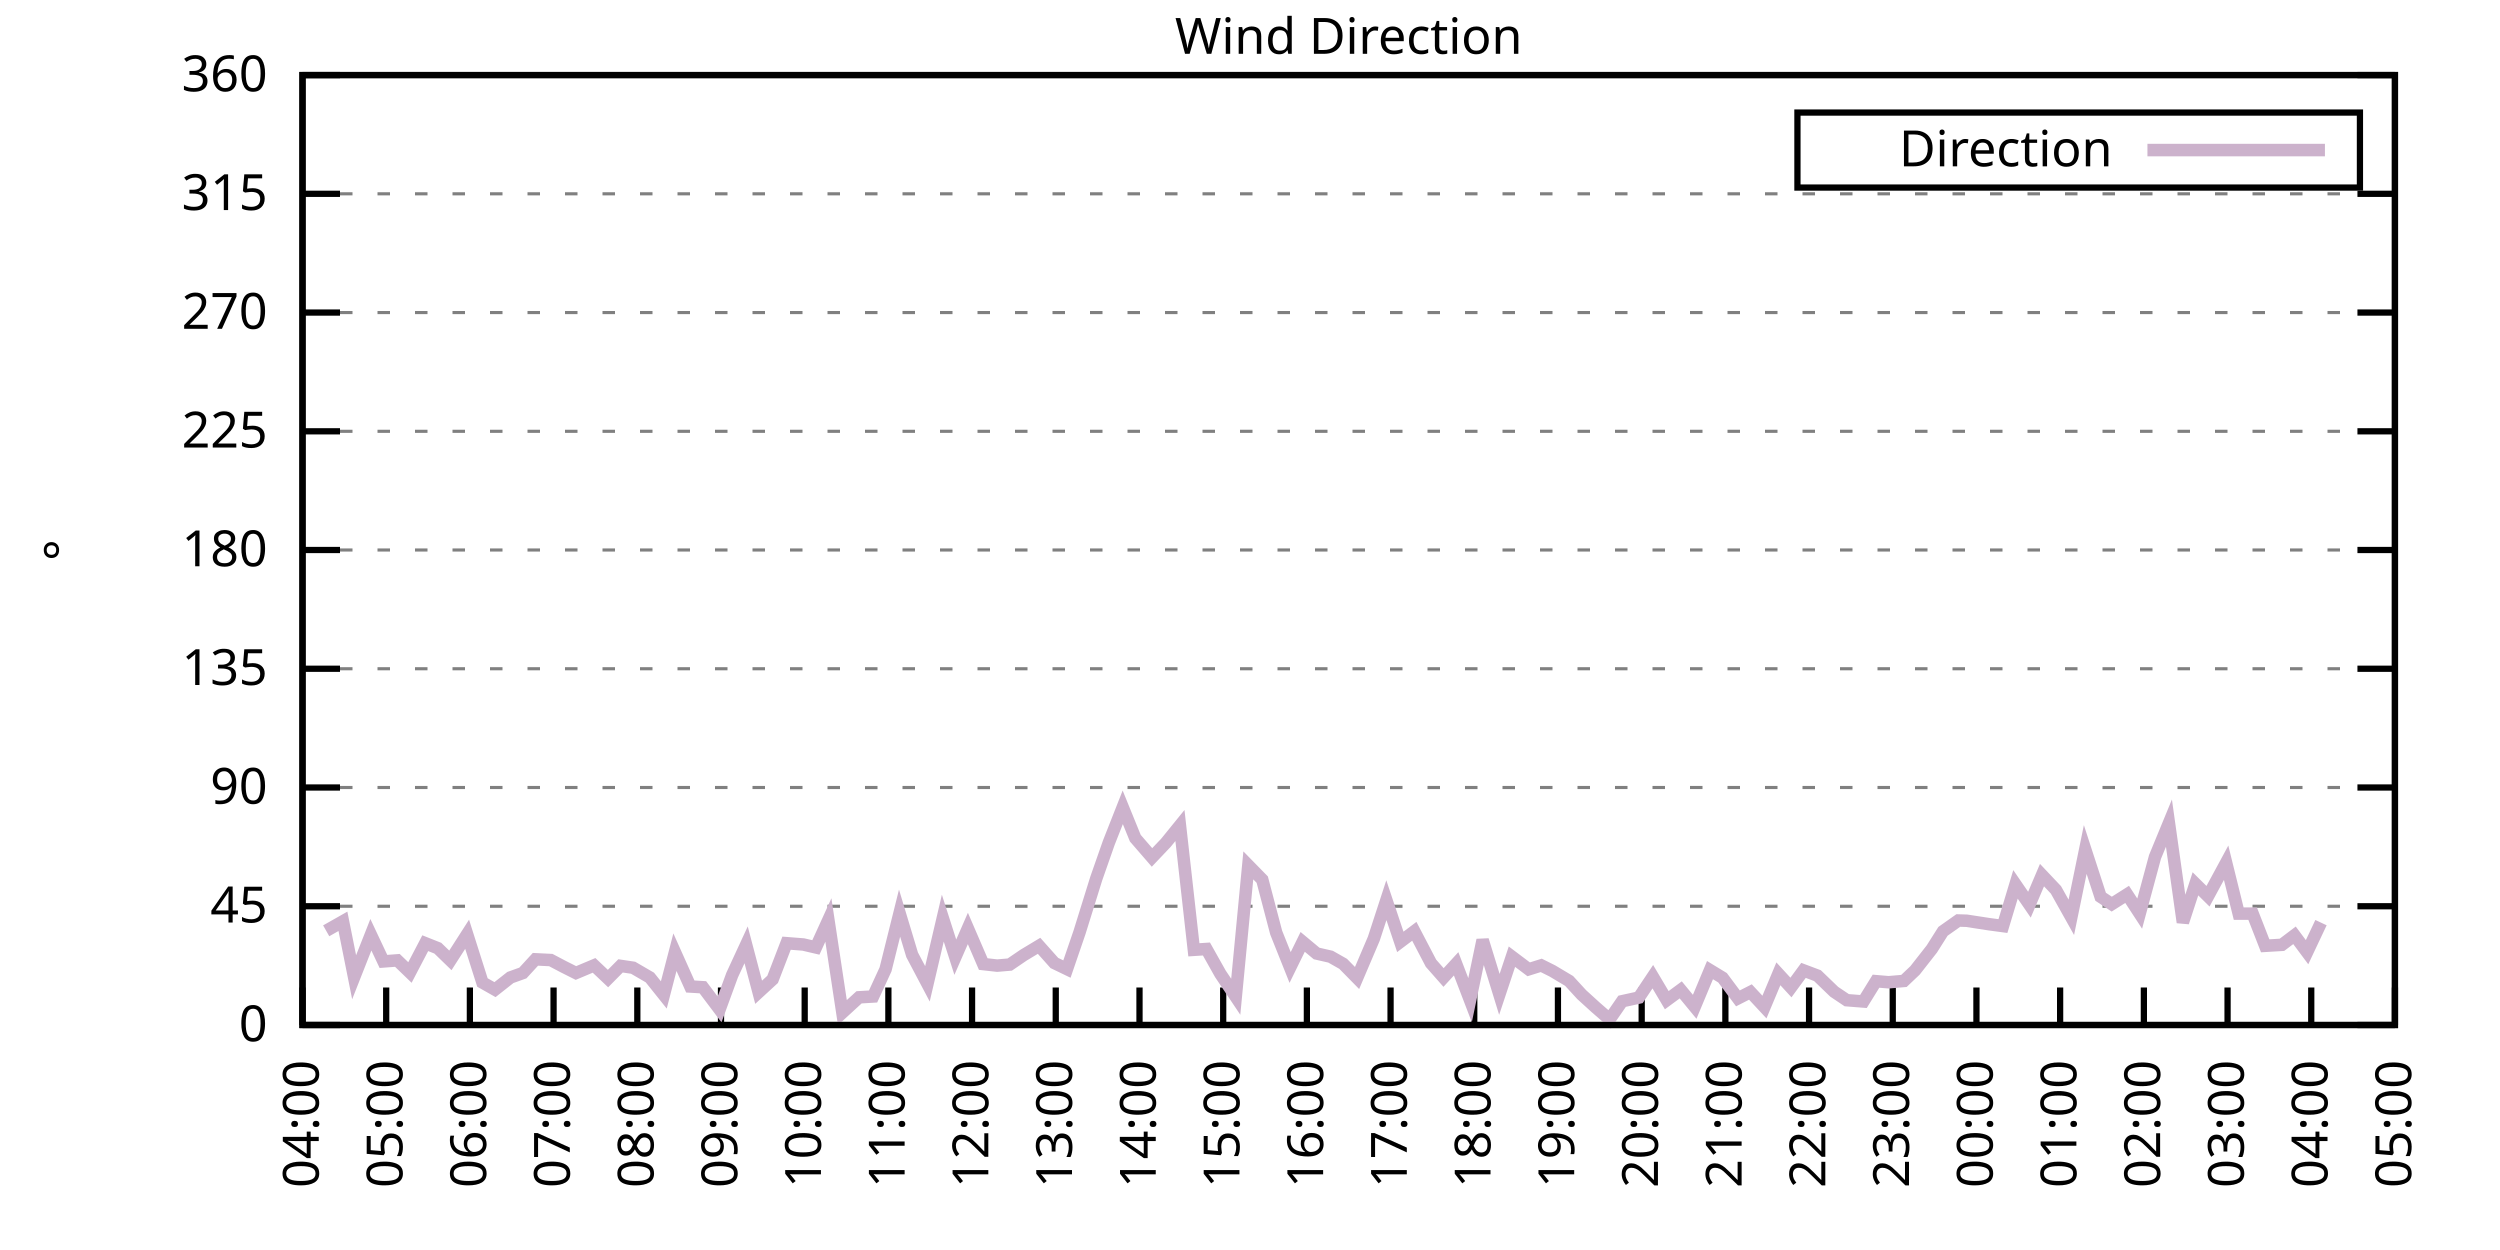
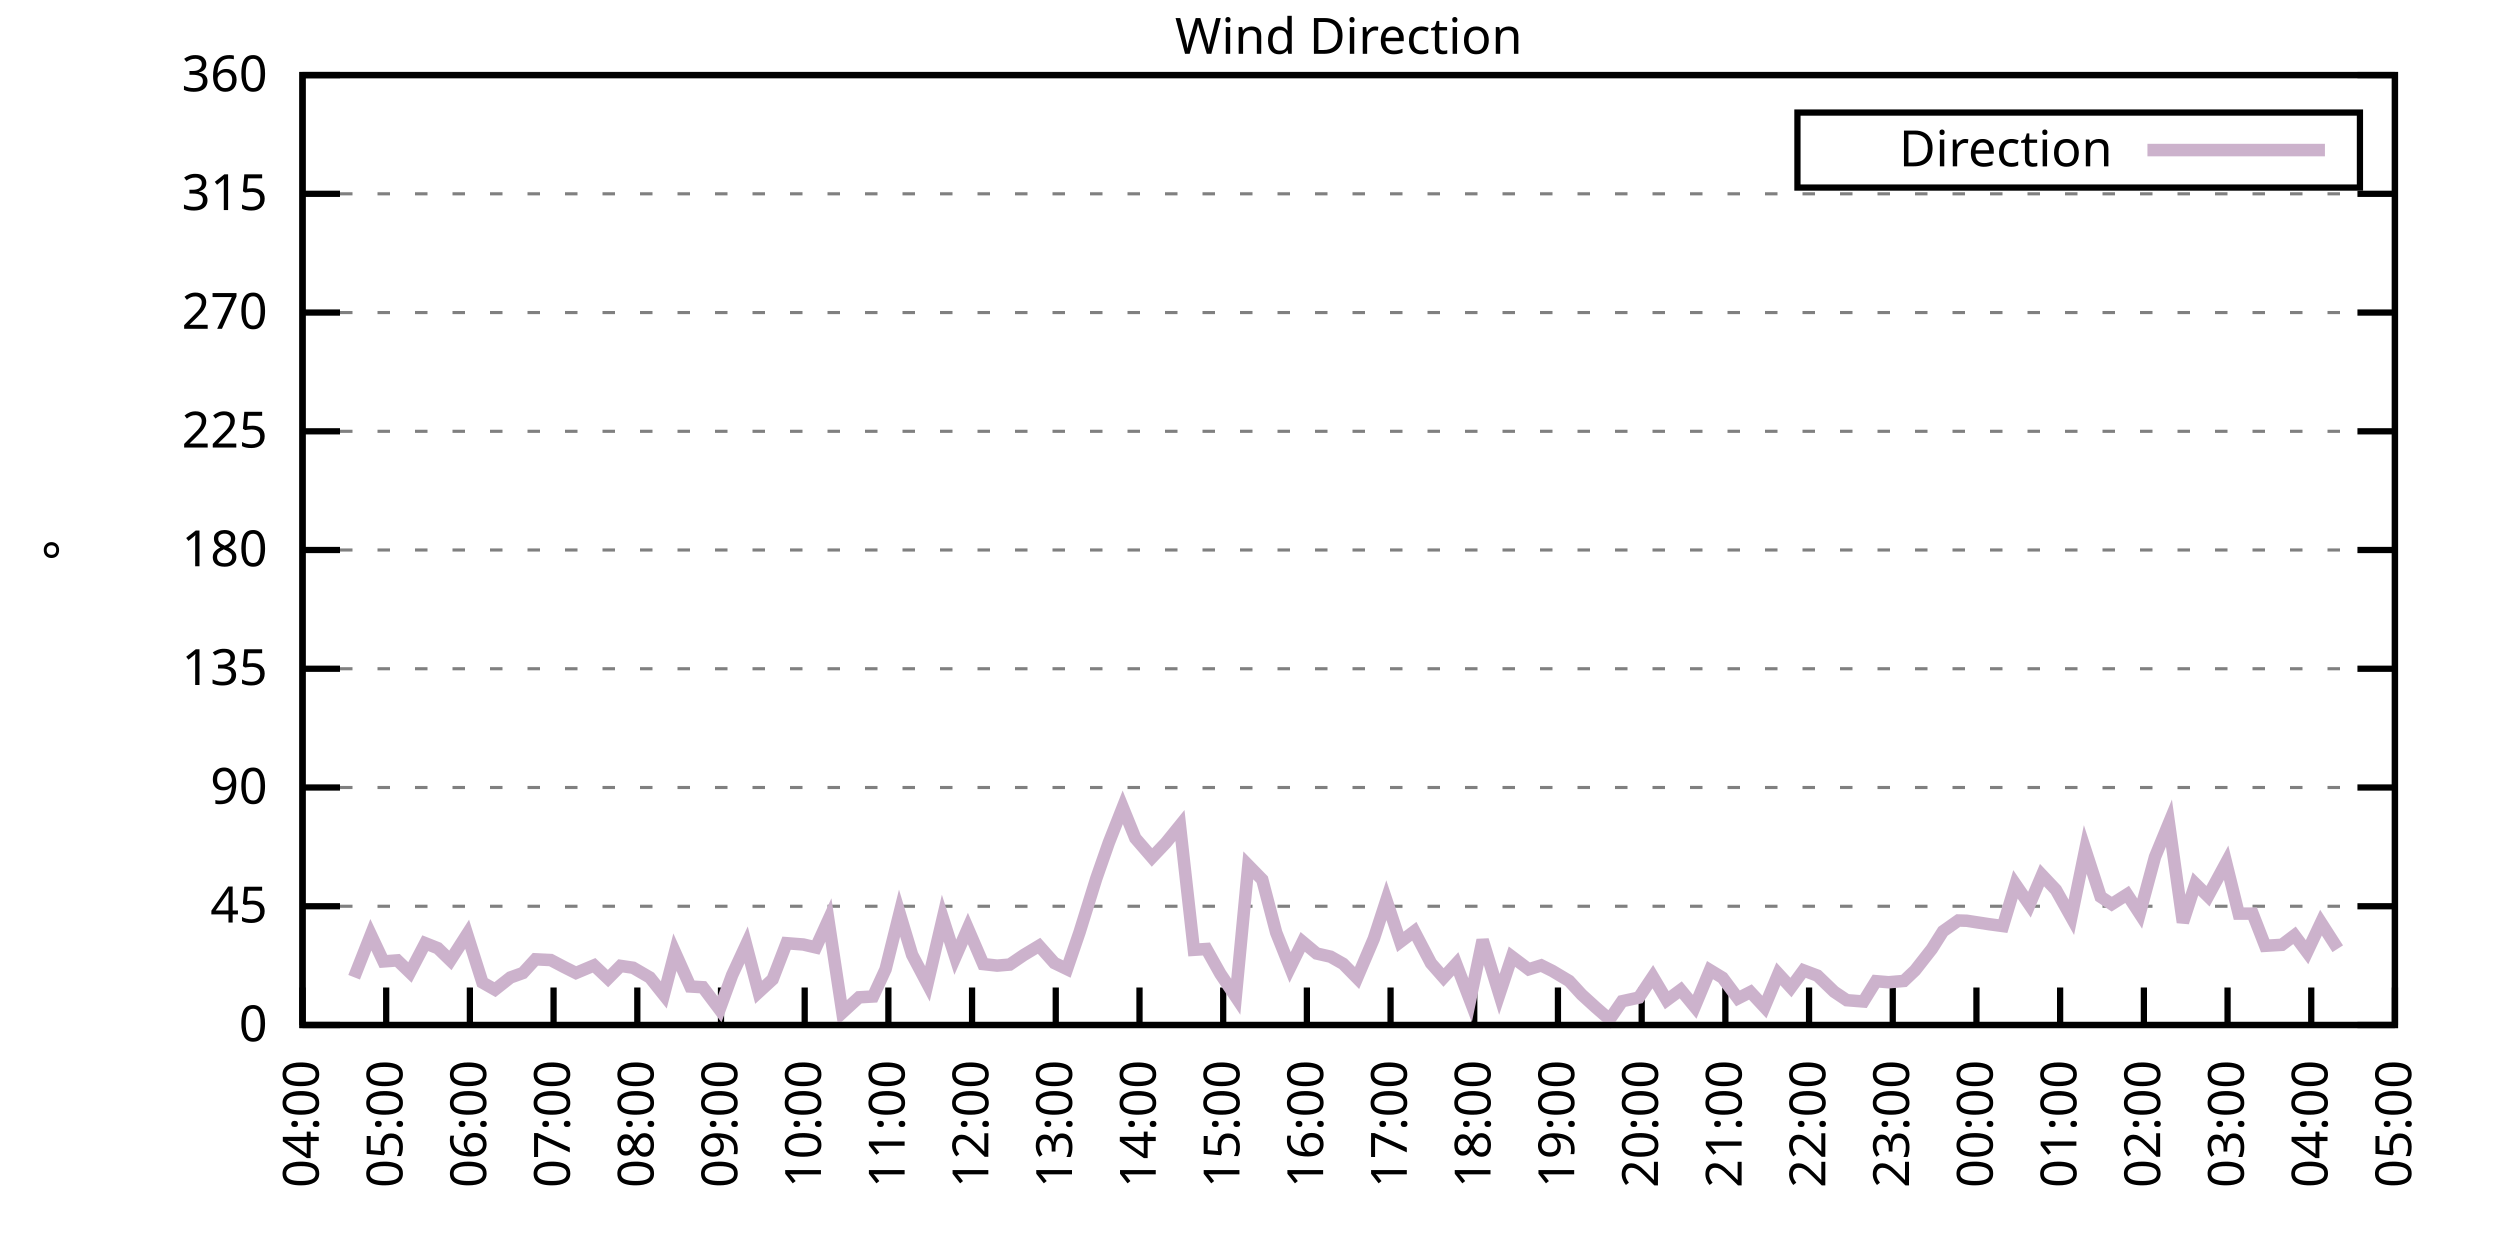
<svg xmlns="http://www.w3.org/2000/svg" xmlns:xlink="http://www.w3.org/1999/xlink" width="400" height="200" viewBox="0 0 400 200">
  <g id="gnuplot_canvas">
    <rect x="0" y="0" width="400" height="200" fill="none" />
    <defs>
      <circle id="gpDot" r="0.5" stroke-width="0.5" stroke="currentColor" />
      <path id="gpPt0" stroke-width="0.333" stroke="currentColor" d="M-1,0 h2 M0,-1 v2" />
      <path id="gpPt1" stroke-width="0.333" stroke="currentColor" d="M-1,-1 L1,1 M1,-1 L-1,1" />
      <path id="gpPt2" stroke-width="0.333" stroke="currentColor" d="M-1,0 L1,0 M0,-1 L0,1 M-1,-1 L1,1 M-1,1 L1,-1" />
      <rect id="gpPt3" stroke-width="0.333" stroke="currentColor" x="-1" y="-1" width="2" height="2" />
      <rect id="gpPt4" stroke-width="0.333" stroke="currentColor" fill="currentColor" x="-1" y="-1" width="2" height="2" />
      <circle id="gpPt5" stroke-width="0.333" stroke="currentColor" cx="0" cy="0" r="1" />
      <use xlink:href="#gpPt5" id="gpPt6" fill="currentColor" stroke="none" />
      <path id="gpPt7" stroke-width="0.333" stroke="currentColor" d="M0,-1.33 L-1.33,0.67 L1.33,0.67 z" />
      <use xlink:href="#gpPt7" id="gpPt8" fill="currentColor" stroke="none" />
      <use xlink:href="#gpPt7" id="gpPt9" stroke="currentColor" transform="rotate(180)" />
      <use xlink:href="#gpPt9" id="gpPt10" fill="currentColor" stroke="none" />
      <use xlink:href="#gpPt3" id="gpPt11" stroke="currentColor" transform="rotate(45)" />
      <use xlink:href="#gpPt11" id="gpPt12" fill="currentColor" stroke="none" />
      <path id="gpPt13" stroke-width="0.333" stroke="currentColor" d="M0,1.330 L1.265,0.411 L0.782,-1.067 L-0.782,-1.076 L-1.265,0.411 z" />
      <use xlink:href="#gpPt13" id="gpPt14" fill="currentColor" stroke="none" />
      <filter id="textbox" filterUnits="objectBoundingBox" x="0" y="0" height="1" width="1">
        <feFlood flood-color="white" flood-opacity="1" result="bgnd" />
        <feComposite in="SourceGraphic" in2="bgnd" operator="atop" />
      </filter>
      <filter id="greybox" filterUnits="objectBoundingBox" x="0" y="0" height="1" width="1">
        <feFlood flood-color="lightgrey" flood-opacity="1" result="grey" />
        <feComposite in="SourceGraphic" in2="grey" operator="atop" />
      </filter>
    </defs>
    <g fill="none" color="white" stroke="currentColor" stroke-width="1.00" stroke-linecap="butt" stroke-linejoin="miter">
</g>
    <g fill="none" color="black" stroke="currentColor" stroke-width="1.00" stroke-linecap="butt" stroke-linejoin="miter">
      <g stroke="none" shape-rendering="crispEdges">
        <polygon fill="rgb(255, 255, 255)" points="48.40,164.00 383.18,164.00 383.18,12.02 48.40,12.02 " />
      </g>
    </g>
    <g fill="none" color="black" stroke="currentColor" stroke-width="1.00" stroke-linecap="butt" stroke-linejoin="miter">
</g>
    <g fill="none" color="black" stroke="black" stroke-width="0.50" stroke-linecap="butt" stroke-linejoin="miter">
</g>
    <g fill="none" color="gray" stroke="currentColor" stroke-width="0.50" stroke-linecap="butt" stroke-linejoin="miter">
      <path stroke="gray" stroke-dasharray="2,4" class="gridline" d="M48.40,164.00 L383.19,164.00  " />
    </g>
    <g fill="none" color="gray" stroke="gray" stroke-width="1.00" stroke-linecap="butt" stroke-linejoin="miter">
</g>
    <g fill="none" color="black" stroke="currentColor" stroke-width="1.00" stroke-linecap="butt" stroke-linejoin="miter">
      <path stroke="black" d="M48.40,164.00 L54.40,164.00 M383.19,164.00 L377.19,164.00  " />
      <g transform="translate(42.80,166.60)" stroke="none" fill="black" font-family="Sans" font-size="8.00" text-anchor="end">
        <text>
          <tspan font-family="Sans"> 0</tspan>
        </text>
      </g>
    </g>
    <g fill="none" color="black" stroke="currentColor" stroke-width="1.00" stroke-linecap="butt" stroke-linejoin="miter">
</g>
    <g fill="none" color="black" stroke="black" stroke-width="0.50" stroke-linecap="butt" stroke-linejoin="miter">
</g>
    <g fill="none" color="gray" stroke="currentColor" stroke-width="0.50" stroke-linecap="butt" stroke-linejoin="miter">
      <path stroke="gray" stroke-dasharray="2,4" class="gridline" d="M48.40,145.00 L383.19,145.00  " />
    </g>
    <g fill="none" color="gray" stroke="gray" stroke-width="1.00" stroke-linecap="butt" stroke-linejoin="miter">
</g>
    <g fill="none" color="black" stroke="currentColor" stroke-width="1.00" stroke-linecap="butt" stroke-linejoin="miter">
      <path stroke="black" d="M48.40,145.00 L54.40,145.00 M383.19,145.00 L377.19,145.00  " />
      <g transform="translate(42.80,147.60)" stroke="none" fill="black" font-family="Sans" font-size="8.00" text-anchor="end">
        <text>
          <tspan font-family="Sans"> 45</tspan>
        </text>
      </g>
    </g>
    <g fill="none" color="black" stroke="currentColor" stroke-width="1.00" stroke-linecap="butt" stroke-linejoin="miter">
</g>
    <g fill="none" color="black" stroke="black" stroke-width="0.50" stroke-linecap="butt" stroke-linejoin="miter">
</g>
    <g fill="none" color="gray" stroke="currentColor" stroke-width="0.50" stroke-linecap="butt" stroke-linejoin="miter">
      <path stroke="gray" stroke-dasharray="2,4" class="gridline" d="M48.40,126.00 L383.19,126.00  " />
    </g>
    <g fill="none" color="gray" stroke="gray" stroke-width="1.00" stroke-linecap="butt" stroke-linejoin="miter">
</g>
    <g fill="none" color="black" stroke="currentColor" stroke-width="1.00" stroke-linecap="butt" stroke-linejoin="miter">
      <path stroke="black" d="M48.40,126.00 L54.40,126.00 M383.19,126.00 L377.19,126.00  " />
      <g transform="translate(42.80,128.60)" stroke="none" fill="black" font-family="Sans" font-size="8.00" text-anchor="end">
        <text>
          <tspan font-family="Sans"> 90</tspan>
        </text>
      </g>
    </g>
    <g fill="none" color="black" stroke="currentColor" stroke-width="1.00" stroke-linecap="butt" stroke-linejoin="miter">
</g>
    <g fill="none" color="black" stroke="black" stroke-width="0.50" stroke-linecap="butt" stroke-linejoin="miter">
</g>
    <g fill="none" color="gray" stroke="currentColor" stroke-width="0.50" stroke-linecap="butt" stroke-linejoin="miter">
      <path stroke="gray" stroke-dasharray="2,4" class="gridline" d="M48.40,107.00 L383.19,107.00  " />
    </g>
    <g fill="none" color="gray" stroke="gray" stroke-width="1.00" stroke-linecap="butt" stroke-linejoin="miter">
</g>
    <g fill="none" color="black" stroke="currentColor" stroke-width="1.00" stroke-linecap="butt" stroke-linejoin="miter">
      <path stroke="black" d="M48.40,107.00 L54.40,107.00 M383.19,107.00 L377.19,107.00  " />
      <g transform="translate(42.80,109.60)" stroke="none" fill="black" font-family="Sans" font-size="8.00" text-anchor="end">
        <text>
          <tspan font-family="Sans"> 135</tspan>
        </text>
      </g>
    </g>
    <g fill="none" color="black" stroke="currentColor" stroke-width="1.00" stroke-linecap="butt" stroke-linejoin="miter">
</g>
    <g fill="none" color="black" stroke="black" stroke-width="0.50" stroke-linecap="butt" stroke-linejoin="miter">
</g>
    <g fill="none" color="gray" stroke="currentColor" stroke-width="0.50" stroke-linecap="butt" stroke-linejoin="miter">
      <path stroke="gray" stroke-dasharray="2,4" class="gridline" d="M48.40,88.00 L383.19,88.00  " />
    </g>
    <g fill="none" color="gray" stroke="gray" stroke-width="1.00" stroke-linecap="butt" stroke-linejoin="miter">
</g>
    <g fill="none" color="black" stroke="currentColor" stroke-width="1.00" stroke-linecap="butt" stroke-linejoin="miter">
      <path stroke="black" d="M48.40,88.00 L54.40,88.00 M383.19,88.00 L377.19,88.00  " />
      <g transform="translate(42.80,90.60)" stroke="none" fill="black" font-family="Sans" font-size="8.00" text-anchor="end">
        <text>
          <tspan font-family="Sans"> 180</tspan>
        </text>
      </g>
    </g>
    <g fill="none" color="black" stroke="currentColor" stroke-width="1.00" stroke-linecap="butt" stroke-linejoin="miter">
</g>
    <g fill="none" color="black" stroke="black" stroke-width="0.50" stroke-linecap="butt" stroke-linejoin="miter">
</g>
    <g fill="none" color="gray" stroke="currentColor" stroke-width="0.50" stroke-linecap="butt" stroke-linejoin="miter">
      <path stroke="gray" stroke-dasharray="2,4" class="gridline" d="M48.40,69.01 L383.19,69.01  " />
    </g>
    <g fill="none" color="gray" stroke="gray" stroke-width="1.00" stroke-linecap="butt" stroke-linejoin="miter">
</g>
    <g fill="none" color="black" stroke="currentColor" stroke-width="1.00" stroke-linecap="butt" stroke-linejoin="miter">
      <path stroke="black" d="M48.40,69.01 L54.40,69.01 M383.19,69.01 L377.19,69.01  " />
      <g transform="translate(42.80,71.61)" stroke="none" fill="black" font-family="Sans" font-size="8.00" text-anchor="end">
        <text>
          <tspan font-family="Sans"> 225</tspan>
        </text>
      </g>
    </g>
    <g fill="none" color="black" stroke="currentColor" stroke-width="1.00" stroke-linecap="butt" stroke-linejoin="miter">
</g>
    <g fill="none" color="black" stroke="black" stroke-width="0.50" stroke-linecap="butt" stroke-linejoin="miter">
</g>
    <g fill="none" color="gray" stroke="currentColor" stroke-width="0.50" stroke-linecap="butt" stroke-linejoin="miter">
      <path stroke="gray" stroke-dasharray="2,4" class="gridline" d="M48.40,50.01 L383.19,50.01  " />
    </g>
    <g fill="none" color="gray" stroke="gray" stroke-width="1.00" stroke-linecap="butt" stroke-linejoin="miter">
</g>
    <g fill="none" color="black" stroke="currentColor" stroke-width="1.00" stroke-linecap="butt" stroke-linejoin="miter">
      <path stroke="black" d="M48.40,50.01 L54.40,50.01 M383.19,50.01 L377.19,50.01  " />
      <g transform="translate(42.80,52.61)" stroke="none" fill="black" font-family="Sans" font-size="8.00" text-anchor="end">
        <text>
          <tspan font-family="Sans"> 270</tspan>
        </text>
      </g>
    </g>
    <g fill="none" color="black" stroke="currentColor" stroke-width="1.00" stroke-linecap="butt" stroke-linejoin="miter">
</g>
    <g fill="none" color="black" stroke="black" stroke-width="0.50" stroke-linecap="butt" stroke-linejoin="miter">
</g>
    <g fill="none" color="gray" stroke="currentColor" stroke-width="0.50" stroke-linecap="butt" stroke-linejoin="miter">
      <path stroke="gray" stroke-dasharray="2,4" class="gridline" d="M48.40,31.01 L383.19,31.01  " />
    </g>
    <g fill="none" color="gray" stroke="gray" stroke-width="1.00" stroke-linecap="butt" stroke-linejoin="miter">
</g>
    <g fill="none" color="black" stroke="currentColor" stroke-width="1.00" stroke-linecap="butt" stroke-linejoin="miter">
      <path stroke="black" d="M48.40,31.01 L54.40,31.01 M383.19,31.01 L377.19,31.01  " />
      <g transform="translate(42.80,33.61)" stroke="none" fill="black" font-family="Sans" font-size="8.00" text-anchor="end">
        <text>
          <tspan font-family="Sans"> 315</tspan>
        </text>
      </g>
    </g>
    <g fill="none" color="black" stroke="currentColor" stroke-width="1.00" stroke-linecap="butt" stroke-linejoin="miter">
</g>
    <g fill="none" color="black" stroke="black" stroke-width="0.50" stroke-linecap="butt" stroke-linejoin="miter">
</g>
    <g fill="none" color="gray" stroke="currentColor" stroke-width="0.50" stroke-linecap="butt" stroke-linejoin="miter">
      <path stroke="gray" stroke-dasharray="2,4" class="gridline" d="M48.40,12.01 L383.19,12.01  " />
    </g>
    <g fill="none" color="gray" stroke="gray" stroke-width="1.00" stroke-linecap="butt" stroke-linejoin="miter">
</g>
    <g fill="none" color="black" stroke="currentColor" stroke-width="1.00" stroke-linecap="butt" stroke-linejoin="miter">
      <path stroke="black" d="M48.40,12.01 L54.40,12.01 M383.19,12.01 L377.19,12.01  " />
      <g transform="translate(42.80,14.61)" stroke="none" fill="black" font-family="Sans" font-size="8.00" text-anchor="end">
        <text>
          <tspan font-family="Sans"> 360</tspan>
        </text>
      </g>
    </g>
    <g fill="none" color="black" stroke="currentColor" stroke-width="1.00" stroke-linecap="butt" stroke-linejoin="miter">
      <path stroke="black" d="M48.40,164.00 L48.40,158.00  " />
      <g transform="translate(51.00,169.60) rotate(270.00)" stroke="none" fill="black" font-family="Sans" font-size="8.00" text-anchor="end">
        <text>
          <tspan font-family="Sans">04:00</tspan>
        </text>
      </g>
    </g>
    <g fill="none" color="black" stroke="currentColor" stroke-width="1.00" stroke-linecap="butt" stroke-linejoin="miter">
      <path stroke="black" d="M61.79,164.00 L61.79,158.00  " />
      <g transform="translate(64.39,169.60) rotate(270.00)" stroke="none" fill="black" font-family="Sans" font-size="8.00" text-anchor="end">
        <text>
          <tspan font-family="Sans">05:00</tspan>
        </text>
      </g>
    </g>
    <g fill="none" color="black" stroke="currentColor" stroke-width="1.00" stroke-linecap="butt" stroke-linejoin="miter">
      <path stroke="black" d="M75.18,164.00 L75.18,158.00  " />
      <g transform="translate(77.78,169.60) rotate(270.00)" stroke="none" fill="black" font-family="Sans" font-size="8.00" text-anchor="end">
        <text>
          <tspan font-family="Sans">06:00</tspan>
        </text>
      </g>
    </g>
    <g fill="none" color="black" stroke="currentColor" stroke-width="1.00" stroke-linecap="butt" stroke-linejoin="miter">
      <path stroke="black" d="M88.57,164.00 L88.57,158.00  " />
      <g transform="translate(91.17,169.60) rotate(270.00)" stroke="none" fill="black" font-family="Sans" font-size="8.00" text-anchor="end">
        <text>
          <tspan font-family="Sans">07:00</tspan>
        </text>
      </g>
    </g>
    <g fill="none" color="black" stroke="currentColor" stroke-width="1.00" stroke-linecap="butt" stroke-linejoin="miter">
      <path stroke="black" d="M101.97,164.00 L101.97,158.00  " />
      <g transform="translate(104.57,169.60) rotate(270.00)" stroke="none" fill="black" font-family="Sans" font-size="8.00" text-anchor="end">
        <text>
          <tspan font-family="Sans">08:00</tspan>
        </text>
      </g>
    </g>
    <g fill="none" color="black" stroke="currentColor" stroke-width="1.00" stroke-linecap="butt" stroke-linejoin="miter">
      <path stroke="black" d="M115.36,164.00 L115.36,158.00  " />
      <g transform="translate(117.96,169.60) rotate(270.00)" stroke="none" fill="black" font-family="Sans" font-size="8.00" text-anchor="end">
        <text>
          <tspan font-family="Sans">09:00</tspan>
        </text>
      </g>
    </g>
    <g fill="none" color="black" stroke="currentColor" stroke-width="1.00" stroke-linecap="butt" stroke-linejoin="miter">
      <path stroke="black" d="M128.75,164.00 L128.75,158.00  " />
      <g transform="translate(131.35,169.60) rotate(270.00)" stroke="none" fill="black" font-family="Sans" font-size="8.00" text-anchor="end">
        <text>
          <tspan font-family="Sans">10:00</tspan>
        </text>
      </g>
    </g>
    <g fill="none" color="black" stroke="currentColor" stroke-width="1.00" stroke-linecap="butt" stroke-linejoin="miter">
      <path stroke="black" d="M142.14,164.00 L142.14,158.00  " />
      <g transform="translate(144.74,169.60) rotate(270.00)" stroke="none" fill="black" font-family="Sans" font-size="8.00" text-anchor="end">
        <text>
          <tspan font-family="Sans">11:00</tspan>
        </text>
      </g>
    </g>
    <g fill="none" color="black" stroke="currentColor" stroke-width="1.00" stroke-linecap="butt" stroke-linejoin="miter">
      <path stroke="black" d="M155.53,164.00 L155.53,158.00  " />
      <g transform="translate(158.13,169.60) rotate(270.00)" stroke="none" fill="black" font-family="Sans" font-size="8.00" text-anchor="end">
        <text>
          <tspan font-family="Sans">12:00</tspan>
        </text>
      </g>
    </g>
    <g fill="none" color="black" stroke="currentColor" stroke-width="1.00" stroke-linecap="butt" stroke-linejoin="miter">
      <path stroke="black" d="M168.92,164.00 L168.92,158.00  " />
      <g transform="translate(171.52,169.60) rotate(270.00)" stroke="none" fill="black" font-family="Sans" font-size="8.00" text-anchor="end">
        <text>
          <tspan font-family="Sans">13:00</tspan>
        </text>
      </g>
    </g>
    <g fill="none" color="black" stroke="currentColor" stroke-width="1.00" stroke-linecap="butt" stroke-linejoin="miter">
      <path stroke="black" d="M182.32,164.00 L182.32,158.00  " />
      <g transform="translate(184.92,169.60) rotate(270.00)" stroke="none" fill="black" font-family="Sans" font-size="8.00" text-anchor="end">
        <text>
          <tspan font-family="Sans">14:00</tspan>
        </text>
      </g>
    </g>
    <g fill="none" color="black" stroke="currentColor" stroke-width="1.00" stroke-linecap="butt" stroke-linejoin="miter">
      <path stroke="black" d="M195.71,164.00 L195.71,158.00  " />
      <g transform="translate(198.31,169.60) rotate(270.00)" stroke="none" fill="black" font-family="Sans" font-size="8.00" text-anchor="end">
        <text>
          <tspan font-family="Sans">15:00</tspan>
        </text>
      </g>
    </g>
    <g fill="none" color="black" stroke="currentColor" stroke-width="1.00" stroke-linecap="butt" stroke-linejoin="miter">
      <path stroke="black" d="M209.10,164.00 L209.10,158.00  " />
      <g transform="translate(211.70,169.60) rotate(270.00)" stroke="none" fill="black" font-family="Sans" font-size="8.00" text-anchor="end">
        <text>
          <tspan font-family="Sans">16:00</tspan>
        </text>
      </g>
    </g>
    <g fill="none" color="black" stroke="currentColor" stroke-width="1.00" stroke-linecap="butt" stroke-linejoin="miter">
      <path stroke="black" d="M222.49,164.00 L222.49,158.00  " />
      <g transform="translate(225.09,169.60) rotate(270.00)" stroke="none" fill="black" font-family="Sans" font-size="8.00" text-anchor="end">
        <text>
          <tspan font-family="Sans">17:00</tspan>
        </text>
      </g>
    </g>
    <g fill="none" color="black" stroke="currentColor" stroke-width="1.00" stroke-linecap="butt" stroke-linejoin="miter">
      <path stroke="black" d="M235.88,164.00 L235.88,158.00  " />
      <g transform="translate(238.48,169.60) rotate(270.00)" stroke="none" fill="black" font-family="Sans" font-size="8.00" text-anchor="end">
        <text>
          <tspan font-family="Sans">18:00</tspan>
        </text>
      </g>
    </g>
    <g fill="none" color="black" stroke="currentColor" stroke-width="1.00" stroke-linecap="butt" stroke-linejoin="miter">
      <path stroke="black" d="M249.27,164.00 L249.27,158.00  " />
      <g transform="translate(251.87,169.60) rotate(270.00)" stroke="none" fill="black" font-family="Sans" font-size="8.00" text-anchor="end">
        <text>
          <tspan font-family="Sans">19:00</tspan>
        </text>
      </g>
    </g>
    <g fill="none" color="black" stroke="currentColor" stroke-width="1.00" stroke-linecap="butt" stroke-linejoin="miter">
      <path stroke="black" d="M262.67,164.00 L262.67,158.00  " />
      <g transform="translate(265.27,169.60) rotate(270.00)" stroke="none" fill="black" font-family="Sans" font-size="8.00" text-anchor="end">
        <text>
          <tspan font-family="Sans">20:00</tspan>
        </text>
      </g>
    </g>
    <g fill="none" color="black" stroke="currentColor" stroke-width="1.00" stroke-linecap="butt" stroke-linejoin="miter">
      <path stroke="black" d="M276.06,164.00 L276.06,158.00  " />
      <g transform="translate(278.66,169.60) rotate(270.00)" stroke="none" fill="black" font-family="Sans" font-size="8.00" text-anchor="end">
        <text>
          <tspan font-family="Sans">21:00</tspan>
        </text>
      </g>
    </g>
    <g fill="none" color="black" stroke="currentColor" stroke-width="1.00" stroke-linecap="butt" stroke-linejoin="miter">
      <path stroke="black" d="M289.45,164.00 L289.45,158.00  " />
      <g transform="translate(292.05,169.60) rotate(270.00)" stroke="none" fill="black" font-family="Sans" font-size="8.00" text-anchor="end">
        <text>
          <tspan font-family="Sans">22:00</tspan>
        </text>
      </g>
    </g>
    <g fill="none" color="black" stroke="currentColor" stroke-width="1.00" stroke-linecap="butt" stroke-linejoin="miter">
      <path stroke="black" d="M302.84,164.00 L302.84,158.00  " />
      <g transform="translate(305.44,169.60) rotate(270.00)" stroke="none" fill="black" font-family="Sans" font-size="8.00" text-anchor="end">
        <text>
          <tspan font-family="Sans">23:00</tspan>
        </text>
      </g>
    </g>
    <g fill="none" color="black" stroke="currentColor" stroke-width="1.00" stroke-linecap="butt" stroke-linejoin="miter">
      <path stroke="black" d="M316.23,164.00 L316.23,158.00  " />
      <g transform="translate(318.83,169.60) rotate(270.00)" stroke="none" fill="black" font-family="Sans" font-size="8.00" text-anchor="end">
        <text>
          <tspan font-family="Sans">00:00</tspan>
        </text>
      </g>
    </g>
    <g fill="none" color="black" stroke="currentColor" stroke-width="1.00" stroke-linecap="butt" stroke-linejoin="miter">
      <path stroke="black" d="M329.62,164.00 L329.62,158.00  " />
      <g transform="translate(332.22,169.60) rotate(270.00)" stroke="none" fill="black" font-family="Sans" font-size="8.00" text-anchor="end">
        <text>
          <tspan font-family="Sans">01:00</tspan>
        </text>
      </g>
    </g>
    <g fill="none" color="black" stroke="currentColor" stroke-width="1.00" stroke-linecap="butt" stroke-linejoin="miter">
      <path stroke="black" d="M343.02,164.00 L343.02,158.00  " />
      <g transform="translate(345.62,169.60) rotate(270.00)" stroke="none" fill="black" font-family="Sans" font-size="8.00" text-anchor="end">
        <text>
          <tspan font-family="Sans">02:00</tspan>
        </text>
      </g>
    </g>
    <g fill="none" color="black" stroke="currentColor" stroke-width="1.00" stroke-linecap="butt" stroke-linejoin="miter">
      <path stroke="black" d="M356.41,164.00 L356.41,158.00  " />
      <g transform="translate(359.01,169.60) rotate(270.00)" stroke="none" fill="black" font-family="Sans" font-size="8.00" text-anchor="end">
        <text>
          <tspan font-family="Sans">03:00</tspan>
        </text>
      </g>
    </g>
    <g fill="none" color="black" stroke="currentColor" stroke-width="1.00" stroke-linecap="butt" stroke-linejoin="miter">
      <path stroke="black" d="M369.80,164.00 L369.80,158.00  " />
      <g transform="translate(372.40,169.60) rotate(270.00)" stroke="none" fill="black" font-family="Sans" font-size="8.00" text-anchor="end">
        <text>
          <tspan font-family="Sans">04:00</tspan>
        </text>
      </g>
    </g>
    <g fill="none" color="black" stroke="currentColor" stroke-width="1.00" stroke-linecap="butt" stroke-linejoin="miter">
      <path stroke="black" d="M383.19,164.00 L383.19,158.00  " />
      <g transform="translate(385.79,169.60) rotate(270.00)" stroke="none" fill="black" font-family="Sans" font-size="8.00" text-anchor="end">
        <text>
          <tspan font-family="Sans">05:00</tspan>
        </text>
      </g>
    </g>
    <g fill="none" color="black" stroke="currentColor" stroke-width="1.00" stroke-linecap="butt" stroke-linejoin="miter">
</g>
    <g fill="none" color="black" stroke="currentColor" stroke-width="1.00" stroke-linecap="butt" stroke-linejoin="miter">
      <path stroke="black" d="M48.40,12.01 L48.40,164.00 L383.19,164.00 L383.19,12.01 L48.40,12.01 Z  " />
    </g>
    <g fill="none" color="black" stroke="currentColor" stroke-width="1.00" stroke-linecap="butt" stroke-linejoin="miter">
</g>
    <g fill="none" color="black" stroke="currentColor" stroke-width="1.00" stroke-linecap="butt" stroke-linejoin="miter">
      <path stroke="black" d="M287.59,30.01 L287.59,18.01 L377.59,18.01 L377.59,30.01 L287.59,30.01 Z  " />
    </g>
    <g id="Wind_direction_plot_1">
      <g fill="none" color="white" stroke="black" stroke-width="2.00" stroke-linecap="butt" stroke-linejoin="miter">
</g>
      <g fill="none" color="black" stroke="currentColor" stroke-width="2.00" stroke-linecap="butt" stroke-linejoin="miter">
        <g transform="translate(337.99,26.61)" stroke="none" fill="black" font-family="Sans" font-size="8.00" text-anchor="end">
          <text>
            <tspan font-family="Sans">Direction</tspan>
          </text>
        </g>
      </g>
      <g fill="none" color="black" stroke="currentColor" stroke-width="2.00" stroke-linecap="butt" stroke-linejoin="miter">
-         <path stroke="rgb(204, 178, 204)" d="M343.59,24.01 L371.99,24.01 M52.19,148.93 L54.87,147.41 L56.66,156.36 L59.34,149.56 L61.35,153.83 L63.58,153.66   L65.59,155.60 L68.04,150.91 L70.05,151.71 L72.06,153.66 L74.74,149.48 L77.19,157.20 L79.20,158.34 L81.66,156.40   L83.66,155.68 L85.67,153.49 L88.13,153.61 L90.14,154.67 L92.15,155.68 L95.05,154.46 L97.28,156.57 L99.29,154.54   L101.30,154.84 L103.98,156.40 L106.21,159.19 L107.99,152.35 L110.45,157.84 L112.46,157.96 L115.13,161.51 L117.14,156.02   L119.38,151.17 L121.38,158.76 L123.62,156.70 L125.85,150.91 L128.53,151.12 L130.54,151.59 L132.54,147.20 L134.78,162.02   L137.45,159.57 L139.69,159.44 L141.69,155.09 L143.93,146.10 L145.94,152.77 L148.39,157.41 L150.85,146.90 L152.85,153.15   L154.86,148.55 L157.32,154.25 L159.55,154.50 L161.56,154.33 L163.79,152.81 L166.25,151.33 L168.70,154.08 L170.71,155.05   L172.72,149.18 L175.40,140.57 L177.41,134.83 L179.64,129.17 L181.65,134.11 L184.32,137.19 L186.56,134.83 L188.79,132.08   L191.02,151.97 L193.03,151.84 L195.26,155.81 L197.72,159.48 L199.73,138.46 L201.96,140.74 L204.19,149.22 L206.42,154.80   L208.43,150.70 L210.66,152.56 L212.89,153.07 L214.90,154.21 L217.13,156.48 L219.81,150.19 L221.82,144.03 L224.05,150.70   L226.29,149.01 L228.96,154.12 L230.97,156.40 L232.98,154.21 L235.21,160.03 L237.22,150.41 L239.90,159.10 L241.91,153.07   L244.59,155.09 L246.60,154.46 L248.38,155.35 L251.06,156.95 L253.07,159.14 L255.30,161.17 L257.53,163.11 L259.54,160.20   L262.22,159.61 L264.45,156.27 L266.68,160.03 L268.92,158.38 L271.15,161.09 L273.60,155.22 L275.61,156.44 L278.07,159.74   L280.07,158.72 L282.31,161.13 L284.54,155.81 L286.55,158.00 L288.56,155.26 L290.79,156.10 L293.47,158.68 L295.48,160.03   L298.15,160.24 L300.16,156.99 L302.17,157.16 L304.63,156.95 L306.41,155.26 L309.09,151.84 L310.88,149.01 L313.33,147.28   L314.67,147.32 L318.24,147.87 L320.47,148.17 L322.48,141.50 L324.71,144.75 L326.72,140.02 L328.95,142.38 L331.41,146.77   L333.64,135.92 L336.10,143.48 L337.88,144.66 L340.34,143.10 L342.35,146.18 L344.80,137.11 L347.03,131.70 L349.26,147.58   L351.27,141.41 L353.28,143.40 L356.18,138.04 L358.19,146.18 L360.42,146.18 L362.43,151.33 L365.11,151.17 L367.12,149.65   L369.13,152.35 L371.36,147.62  " />
+         <path stroke="rgb(204, 178, 204)" d="M343.59,24.01 L371.99,24.01 M56.66,156.36 L59.34,149.56 L61.35,153.83 L63.58,153.66 L65.59,155.60 L68.04,150.91   L70.05,151.71 L72.06,153.66 L74.74,149.48 L77.19,157.20 L79.20,158.34 L81.66,156.40 L83.66,155.68 L85.67,153.49   L88.13,153.61 L90.14,154.67 L92.15,155.68 L95.05,154.46 L97.28,156.57 L99.29,154.54 L101.30,154.84 L103.98,156.40   L106.21,159.19 L107.99,152.35 L110.45,157.84 L112.46,157.96 L115.13,161.51 L117.14,156.02 L119.38,151.17 L121.38,158.76   L123.62,156.70 L125.85,150.91 L128.53,151.12 L130.54,151.59 L132.54,147.20 L134.78,162.02 L137.45,159.57 L139.69,159.44   L141.69,155.09 L143.93,146.10 L145.94,152.77 L148.39,157.41 L150.85,146.90 L152.85,153.15 L154.86,148.55 L157.32,154.25   L159.55,154.50 L161.56,154.33 L163.79,152.81 L166.25,151.33 L168.70,154.08 L170.71,155.05 L172.72,149.18 L175.40,140.57   L177.41,134.83 L179.64,129.17 L181.65,134.11 L184.32,137.19 L186.56,134.83 L188.79,132.08 L191.02,151.97 L193.03,151.84   L195.26,155.81 L197.72,159.48 L199.73,138.46 L201.96,140.74 L204.19,149.22 L206.42,154.80 L208.43,150.70 L210.66,152.56   L212.89,153.07 L214.90,154.21 L217.13,156.48 L219.81,150.19 L221.82,144.03 L224.05,150.70 L226.29,149.01 L228.96,154.12   L230.97,156.40 L232.98,154.21 L235.21,160.03 L237.22,150.41 L239.90,159.10 L241.91,153.07 L244.59,155.09 L246.60,154.46   L248.38,155.35 L251.06,156.95 L253.07,159.14 L255.30,161.17 L257.53,163.11 L259.54,160.20 L262.22,159.61 L264.45,156.27   L266.68,160.03 L268.92,158.38 L271.15,161.09 L273.60,155.22 L275.61,156.44 L278.07,159.74 L280.07,158.72 L282.31,161.13   L284.54,155.81 L286.55,158.00 L288.56,155.26 L290.79,156.10 L293.47,158.68 L295.48,160.03 L298.15,160.24 L300.16,156.99   L302.17,157.16 L304.63,156.95 L306.41,155.26 L309.09,151.84 L310.88,149.01 L313.33,147.28 L314.67,147.32 L318.24,147.87   L320.47,148.17 L322.48,141.50 L324.71,144.75 L326.72,140.02 L328.95,142.38 L331.41,146.77 L333.64,135.92 L336.10,143.48   L337.88,144.66 L340.34,143.10 L342.35,146.18 L344.80,137.11 L347.03,131.70 L349.26,147.58 L351.27,141.41 L353.28,143.40   L356.18,138.04 L358.19,146.18 L360.42,146.18 L362.43,151.33 L365.11,151.17 L367.12,149.65 L369.13,152.35 L371.36,147.62   L374.04,151.80  " />
      </g>
    </g>
    <g fill="none" color="black" stroke="currentColor" stroke-width="2.00" stroke-linecap="butt" stroke-linejoin="miter">
</g>
    <g fill="none" color="black" stroke="black" stroke-width="1.00" stroke-linecap="butt" stroke-linejoin="miter">
</g>
    <g fill="none" color="black" stroke="currentColor" stroke-width="1.00" stroke-linecap="butt" stroke-linejoin="miter">
      <path stroke="black" d="M48.40,12.01 L48.40,164.00 L383.19,164.00 L383.19,12.01 L48.40,12.01 Z  " />
      <g transform="translate(12.80,88.01) rotate(270.00)" stroke="none" fill="black" font-family="Sans" font-size="8.00" text-anchor="middle">
        <text>
          <tspan font-family="Sans">°</tspan>
        </text>
      </g>
    </g>
    <g fill="none" color="black" stroke="currentColor" stroke-width="1.00" stroke-linecap="butt" stroke-linejoin="miter">
</g>
    <g fill="none" color="black" stroke="currentColor" stroke-width="1.00" stroke-linecap="butt" stroke-linejoin="miter">
      <g transform="translate(215.79,8.61)" stroke="none" fill="black" font-family="Sans" font-size="8.00" text-anchor="middle">
        <text>
          <tspan font-family="Sans">Wind Direction</tspan>
        </text>
      </g>
    </g>
    <g fill="none" color="black" stroke="currentColor" stroke-width="1.00" stroke-linecap="butt" stroke-linejoin="miter">
</g>
  </g>
</svg>
